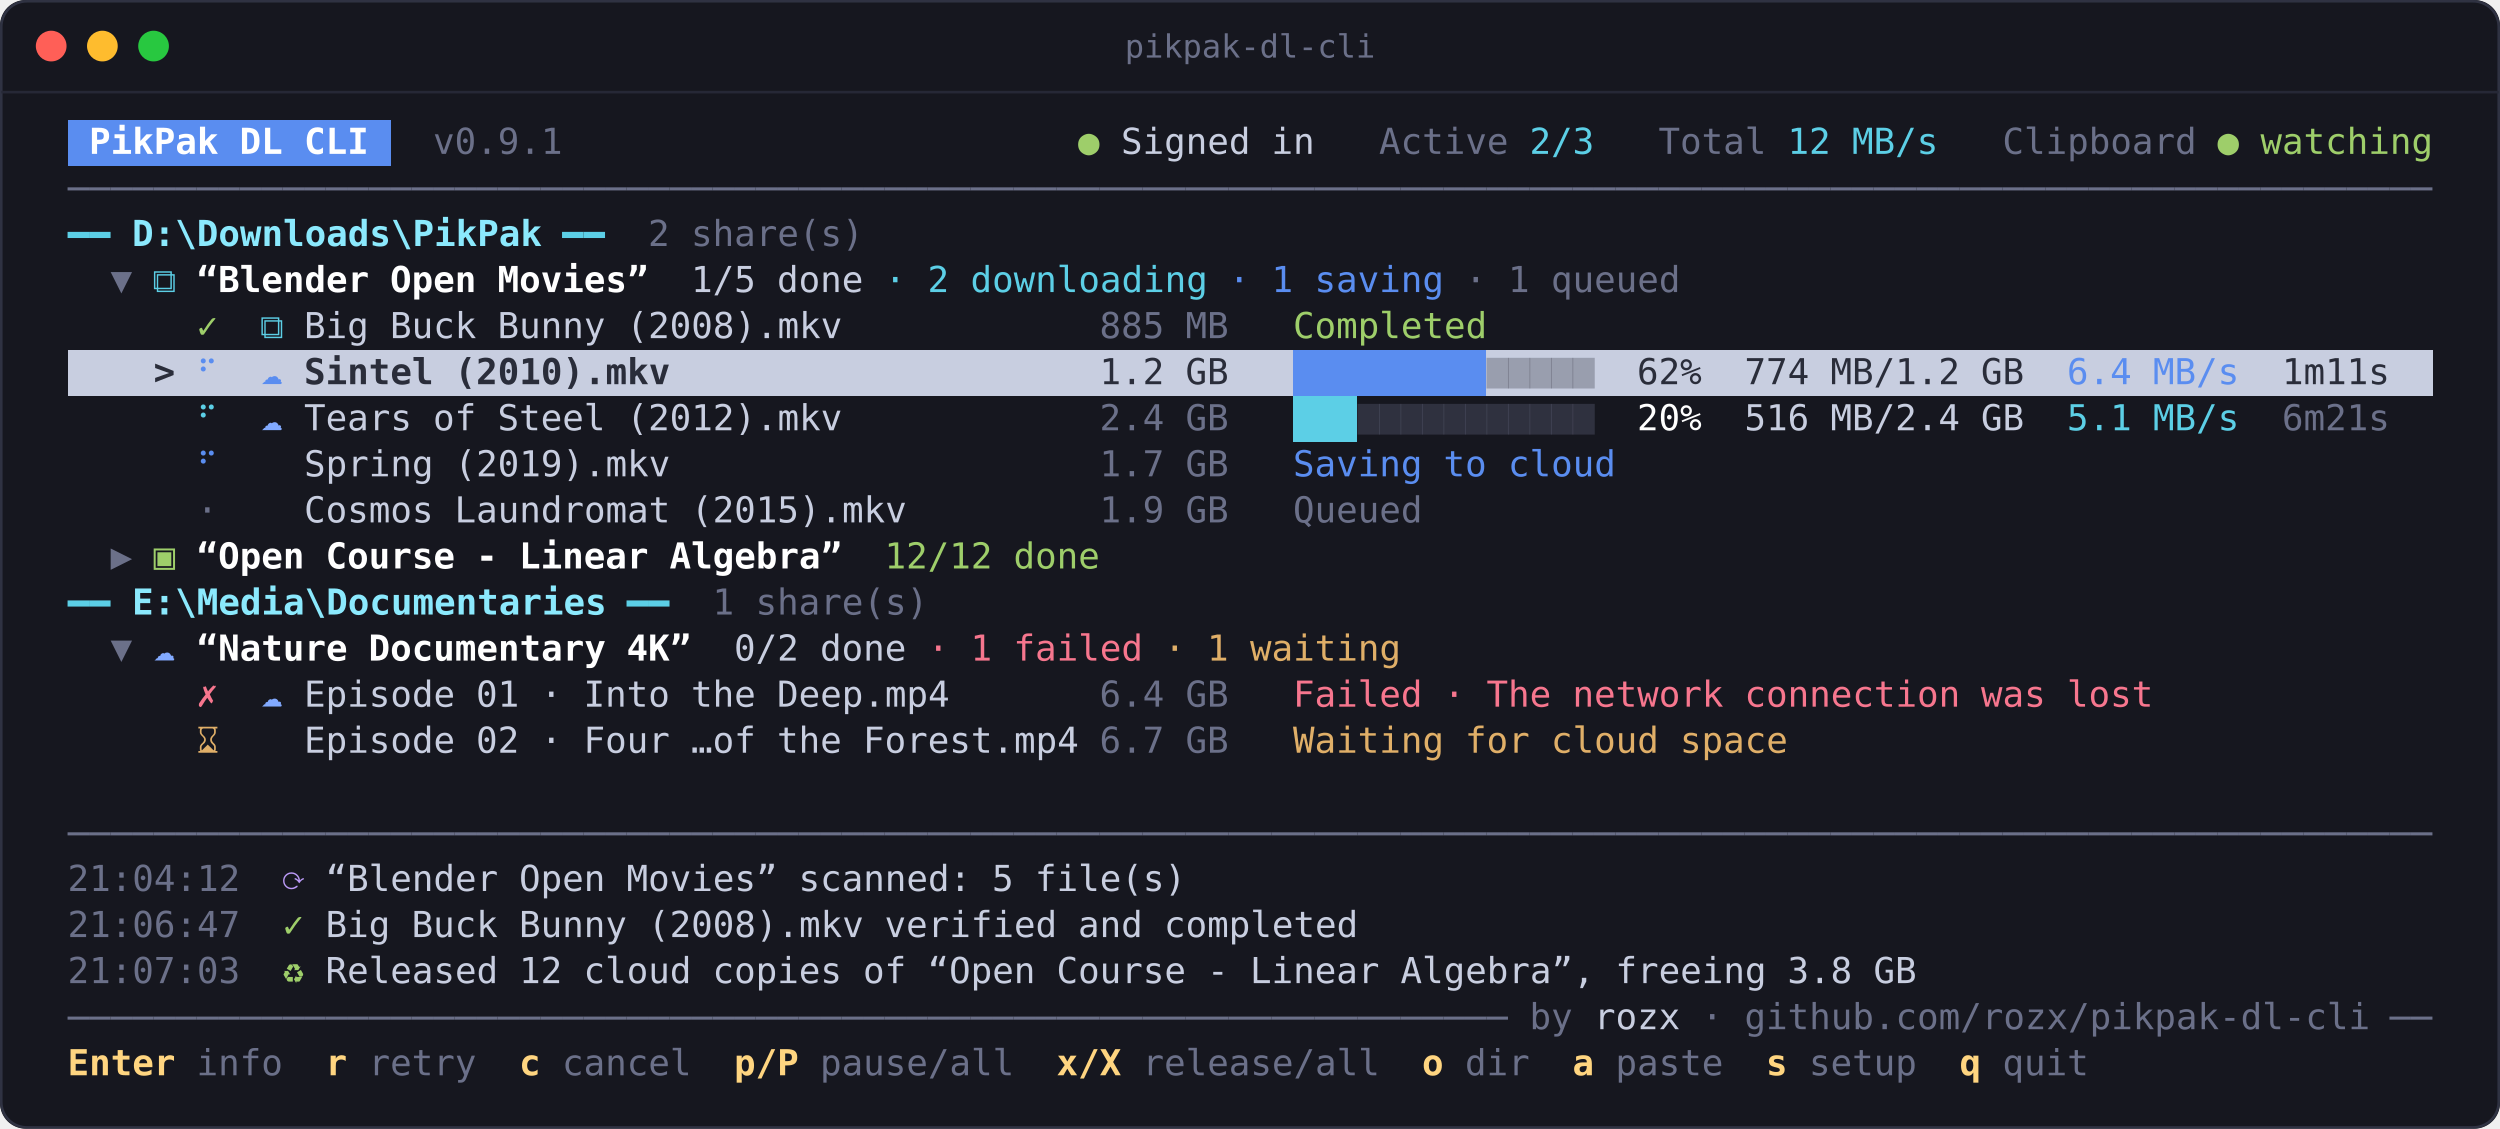
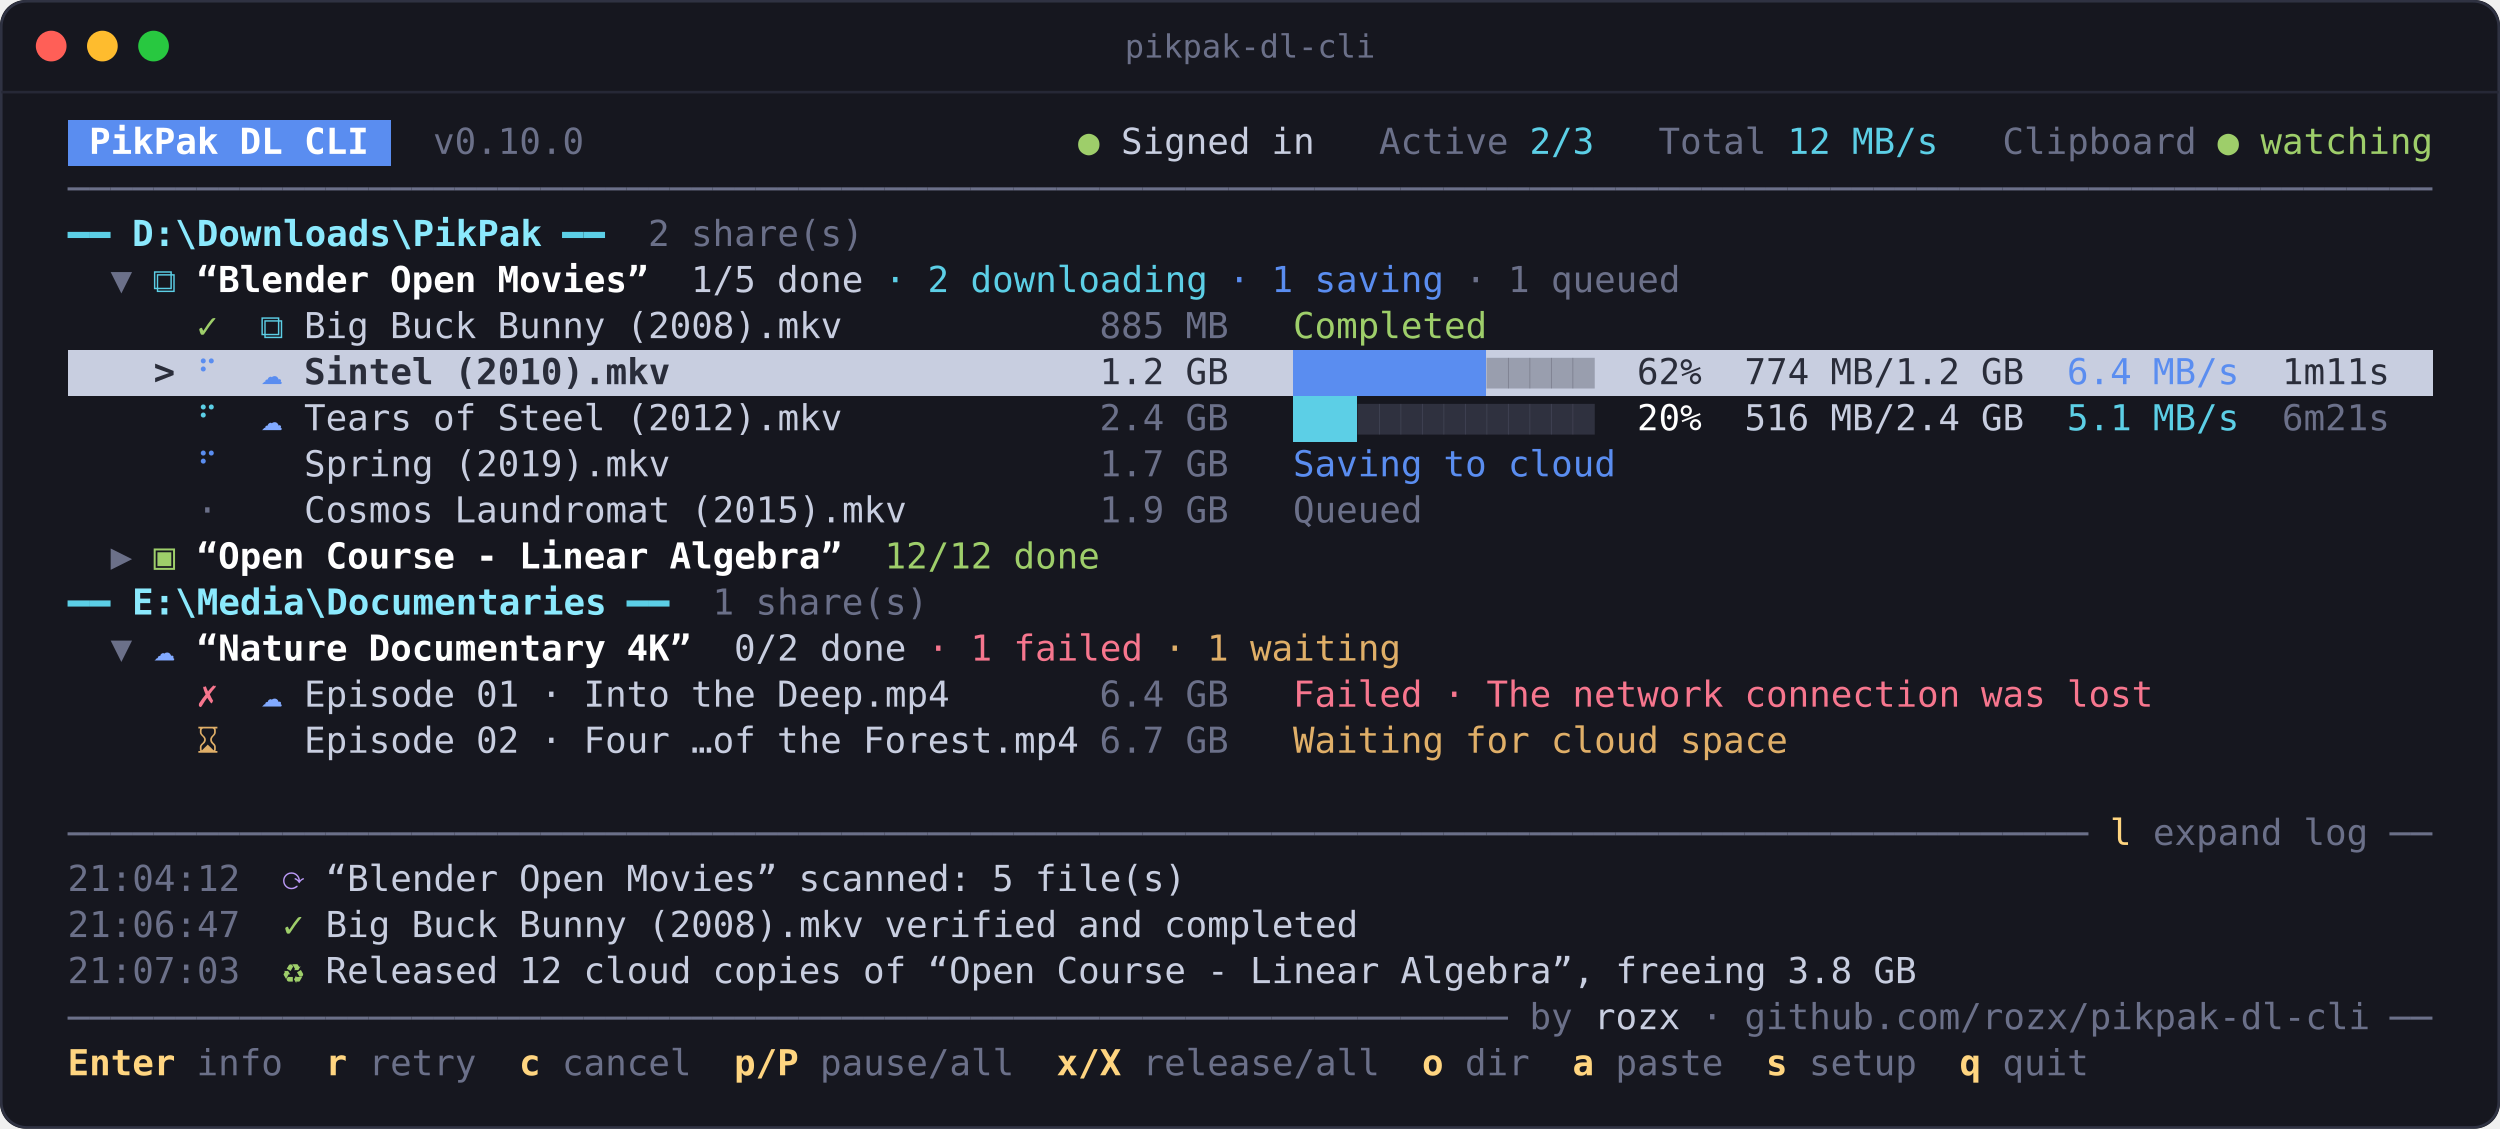
<svg xmlns="http://www.w3.org/2000/svg" width="976.8" height="441" viewBox="0 0 976.8 441" role="img" aria-label="Main panel: shares and files grouped by download folder, with progress and events">
  <g font-family="'Cascadia Mono', 'JetBrains Mono', 'SF Mono', Menlo, Consolas, 'DejaVu Sans Mono', 'Microsoft YaHei UI', 'PingFang SC', 'Noto Sans Mono CJK SC', monospace" font-size="14" xml:space="preserve">
    <rect width="976.8" height="441" rx="10" fill="#16171f" />
    <rect x="0.5" y="0.5" width="975.8" height="440" rx="10" fill="none" stroke="#2f3242" />
    <path d="M0.5 36H976.3" stroke="#262836" />
    <circle cx="20" cy="18" r="6" fill="#ff5f57" />
    <circle cx="40" cy="18" r="6" fill="#febc2e" />
    <circle cx="60" cy="18" r="6" fill="#28c840" />
    <text x="488.4" y="22.5" fill="#6b7089" text-anchor="middle" font-size="12.5">pikpak-dl-cli</text>
    <rect x="26.4" y="46.8" width="126.3" height="18" fill="#5a8df0" shape-rendering="crispEdges" />
    <text x="34.8 43.2 51.6 60 68.4 76.8" y="60.12" fill="#ffffff" font-weight="700">PikPak</text>
    <text x="93.6 102" y="60.12" fill="#ffffff" font-weight="700">DL</text>
    <text x="118.8 127.2 135.6" y="60.12" fill="#ffffff" font-weight="700">CLI</text>
-     <text x="169.2 177.6 186 194.4 202.8 211.2" y="60.12" fill="#6b7089">v0.9.1</text>
+     <text x="169.2 177.6 186 194.4 202.8 211.2 219.6" y="60.12" fill="#6b7089">v0.10.0</text>
    <text x="421.2" y="60.12" fill="#9ece6a">●</text>
    <text x="438 446.4 454.8 463.2 471.6 480" y="60.12" fill="#c8cee0">Signed</text>
    <text x="496.8 505.2" y="60.12" fill="#c8cee0">in</text>
    <text x="538.8 547.2 555.6 564 572.4 580.8" y="60.12" fill="#6b7089">Active</text>
    <text x="597.6 606 614.4" y="60.12" fill="#5ccfe6">2/3</text>
    <text x="648 656.4 664.8 673.2 681.6" y="60.12" fill="#6b7089">Total</text>
    <text x="698.4 706.8" y="60.12" fill="#5ccfe6">12</text>
    <text x="723.6 732 740.4 748.8" y="60.12" fill="#5ccfe6">MB/s</text>
    <text x="782.4 790.8 799.2 807.6 816 824.4 832.8 841.2 849.6" y="60.12" fill="#6b7089">Clipboard</text>
    <text x="866.4" y="60.12" fill="#9ece6a">●</text>
    <text x="883.2 891.6 900 908.4 916.8 925.2 933.6 942" y="60.12" fill="#9ece6a">watching</text>
    <path d="M26.4 73.8H34.8" stroke="#6b7089" stroke-width="1.2" fill="none" />
    <path d="M34.8 73.8H43.2" stroke="#6b7089" stroke-width="1.2" fill="none" />
    <path d="M43.2 73.8H51.6" stroke="#6b7089" stroke-width="1.2" fill="none" />
    <path d="M51.6 73.8H60" stroke="#6b7089" stroke-width="1.2" fill="none" />
    <path d="M60 73.8H68.4" stroke="#6b7089" stroke-width="1.2" fill="none" />
    <path d="M68.4 73.8H76.8" stroke="#6b7089" stroke-width="1.2" fill="none" />
    <path d="M76.8 73.8H85.2" stroke="#6b7089" stroke-width="1.2" fill="none" />
    <path d="M85.2 73.8H93.6" stroke="#6b7089" stroke-width="1.2" fill="none" />
    <path d="M93.6 73.8H102" stroke="#6b7089" stroke-width="1.2" fill="none" />
    <path d="M102 73.8H110.4" stroke="#6b7089" stroke-width="1.2" fill="none" />
    <path d="M110.4 73.8H118.8" stroke="#6b7089" stroke-width="1.2" fill="none" />
    <path d="M118.8 73.8H127.2" stroke="#6b7089" stroke-width="1.2" fill="none" />
    <path d="M127.2 73.8H135.6" stroke="#6b7089" stroke-width="1.2" fill="none" />
    <path d="M135.6 73.8H144" stroke="#6b7089" stroke-width="1.2" fill="none" />
    <path d="M144 73.8H152.4" stroke="#6b7089" stroke-width="1.2" fill="none" />
    <path d="M152.4 73.8H160.8" stroke="#6b7089" stroke-width="1.2" fill="none" />
    <path d="M160.8 73.8H169.2" stroke="#6b7089" stroke-width="1.2" fill="none" />
    <path d="M169.2 73.8H177.6" stroke="#6b7089" stroke-width="1.2" fill="none" />
    <path d="M177.6 73.8H186" stroke="#6b7089" stroke-width="1.2" fill="none" />
    <path d="M186 73.8H194.4" stroke="#6b7089" stroke-width="1.2" fill="none" />
    <path d="M194.4 73.8H202.8" stroke="#6b7089" stroke-width="1.2" fill="none" />
    <path d="M202.8 73.8H211.2" stroke="#6b7089" stroke-width="1.2" fill="none" />
    <path d="M211.2 73.8H219.6" stroke="#6b7089" stroke-width="1.2" fill="none" />
    <path d="M219.6 73.8H228" stroke="#6b7089" stroke-width="1.2" fill="none" />
    <path d="M228 73.8H236.4" stroke="#6b7089" stroke-width="1.2" fill="none" />
    <path d="M236.4 73.8H244.8" stroke="#6b7089" stroke-width="1.2" fill="none" />
    <path d="M244.8 73.8H253.2" stroke="#6b7089" stroke-width="1.2" fill="none" />
    <path d="M253.2 73.8H261.6" stroke="#6b7089" stroke-width="1.2" fill="none" />
    <path d="M261.6 73.8H270" stroke="#6b7089" stroke-width="1.2" fill="none" />
    <path d="M270 73.8H278.4" stroke="#6b7089" stroke-width="1.2" fill="none" />
    <path d="M278.4 73.8H286.8" stroke="#6b7089" stroke-width="1.2" fill="none" />
    <path d="M286.8 73.8H295.2" stroke="#6b7089" stroke-width="1.2" fill="none" />
    <path d="M295.2 73.8H303.6" stroke="#6b7089" stroke-width="1.2" fill="none" />
    <path d="M303.6 73.8H312" stroke="#6b7089" stroke-width="1.2" fill="none" />
    <path d="M312 73.8H320.4" stroke="#6b7089" stroke-width="1.2" fill="none" />
    <path d="M320.4 73.8H328.8" stroke="#6b7089" stroke-width="1.2" fill="none" />
    <path d="M328.8 73.8H337.2" stroke="#6b7089" stroke-width="1.2" fill="none" />
    <path d="M337.2 73.8H345.6" stroke="#6b7089" stroke-width="1.2" fill="none" />
    <path d="M345.6 73.8H354" stroke="#6b7089" stroke-width="1.2" fill="none" />
    <path d="M354 73.8H362.4" stroke="#6b7089" stroke-width="1.2" fill="none" />
    <path d="M362.4 73.8H370.8" stroke="#6b7089" stroke-width="1.2" fill="none" />
    <path d="M370.8 73.8H379.2" stroke="#6b7089" stroke-width="1.2" fill="none" />
    <path d="M379.2 73.8H387.6" stroke="#6b7089" stroke-width="1.2" fill="none" />
    <path d="M387.6 73.8H396" stroke="#6b7089" stroke-width="1.2" fill="none" />
    <path d="M396 73.8H404.4" stroke="#6b7089" stroke-width="1.2" fill="none" />
    <path d="M404.4 73.8H412.8" stroke="#6b7089" stroke-width="1.2" fill="none" />
    <path d="M412.8 73.8H421.2" stroke="#6b7089" stroke-width="1.2" fill="none" />
    <path d="M421.2 73.8H429.6" stroke="#6b7089" stroke-width="1.2" fill="none" />
    <path d="M429.6 73.8H438" stroke="#6b7089" stroke-width="1.2" fill="none" />
    <path d="M438 73.8H446.4" stroke="#6b7089" stroke-width="1.2" fill="none" />
    <path d="M446.4 73.8H454.8" stroke="#6b7089" stroke-width="1.2" fill="none" />
    <path d="M454.8 73.8H463.2" stroke="#6b7089" stroke-width="1.2" fill="none" />
    <path d="M463.2 73.8H471.6" stroke="#6b7089" stroke-width="1.2" fill="none" />
    <path d="M471.6 73.8H480" stroke="#6b7089" stroke-width="1.2" fill="none" />
    <path d="M480 73.8H488.4" stroke="#6b7089" stroke-width="1.2" fill="none" />
    <path d="M488.4 73.8H496.8" stroke="#6b7089" stroke-width="1.2" fill="none" />
    <path d="M496.8 73.8H505.2" stroke="#6b7089" stroke-width="1.2" fill="none" />
    <path d="M505.2 73.8H513.6" stroke="#6b7089" stroke-width="1.2" fill="none" />
    <path d="M513.6 73.8H522" stroke="#6b7089" stroke-width="1.2" fill="none" />
    <path d="M522 73.8H530.4" stroke="#6b7089" stroke-width="1.2" fill="none" />
    <path d="M530.4 73.8H538.8" stroke="#6b7089" stroke-width="1.2" fill="none" />
    <path d="M538.8 73.8H547.2" stroke="#6b7089" stroke-width="1.2" fill="none" />
    <path d="M547.2 73.8H555.6" stroke="#6b7089" stroke-width="1.2" fill="none" />
    <path d="M555.6 73.8H564" stroke="#6b7089" stroke-width="1.2" fill="none" />
    <path d="M564 73.8H572.4" stroke="#6b7089" stroke-width="1.2" fill="none" />
    <path d="M572.4 73.8H580.8" stroke="#6b7089" stroke-width="1.2" fill="none" />
    <path d="M580.8 73.8H589.2" stroke="#6b7089" stroke-width="1.2" fill="none" />
    <path d="M589.2 73.8H597.6" stroke="#6b7089" stroke-width="1.2" fill="none" />
    <path d="M597.6 73.8H606" stroke="#6b7089" stroke-width="1.2" fill="none" />
    <path d="M606 73.8H614.4" stroke="#6b7089" stroke-width="1.2" fill="none" />
    <path d="M614.4 73.8H622.8" stroke="#6b7089" stroke-width="1.2" fill="none" />
    <path d="M622.8 73.8H631.2" stroke="#6b7089" stroke-width="1.2" fill="none" />
    <path d="M631.2 73.8H639.6" stroke="#6b7089" stroke-width="1.2" fill="none" />
    <path d="M639.6 73.8H648" stroke="#6b7089" stroke-width="1.2" fill="none" />
    <path d="M648 73.8H656.4" stroke="#6b7089" stroke-width="1.2" fill="none" />
    <path d="M656.4 73.8H664.8" stroke="#6b7089" stroke-width="1.2" fill="none" />
    <path d="M664.8 73.8H673.2" stroke="#6b7089" stroke-width="1.2" fill="none" />
    <path d="M673.2 73.8H681.6" stroke="#6b7089" stroke-width="1.2" fill="none" />
    <path d="M681.6 73.8H690" stroke="#6b7089" stroke-width="1.2" fill="none" />
    <path d="M690 73.8H698.4" stroke="#6b7089" stroke-width="1.2" fill="none" />
    <path d="M698.4 73.8H706.8" stroke="#6b7089" stroke-width="1.2" fill="none" />
    <path d="M706.8 73.8H715.2" stroke="#6b7089" stroke-width="1.2" fill="none" />
    <path d="M715.2 73.8H723.6" stroke="#6b7089" stroke-width="1.2" fill="none" />
    <path d="M723.6 73.8H732" stroke="#6b7089" stroke-width="1.2" fill="none" />
    <path d="M732 73.8H740.4" stroke="#6b7089" stroke-width="1.2" fill="none" />
    <path d="M740.4 73.8H748.8" stroke="#6b7089" stroke-width="1.2" fill="none" />
    <path d="M748.8 73.8H757.2" stroke="#6b7089" stroke-width="1.2" fill="none" />
    <path d="M757.2 73.8H765.6" stroke="#6b7089" stroke-width="1.2" fill="none" />
    <path d="M765.6 73.8H774" stroke="#6b7089" stroke-width="1.2" fill="none" />
    <path d="M774 73.8H782.4" stroke="#6b7089" stroke-width="1.2" fill="none" />
    <path d="M782.4 73.8H790.8" stroke="#6b7089" stroke-width="1.2" fill="none" />
    <path d="M790.8 73.8H799.2" stroke="#6b7089" stroke-width="1.2" fill="none" />
    <path d="M799.2 73.8H807.6" stroke="#6b7089" stroke-width="1.2" fill="none" />
    <path d="M807.6 73.8H816" stroke="#6b7089" stroke-width="1.2" fill="none" />
    <path d="M816 73.8H824.4" stroke="#6b7089" stroke-width="1.2" fill="none" />
    <path d="M824.4 73.8H832.8" stroke="#6b7089" stroke-width="1.2" fill="none" />
    <path d="M832.8 73.8H841.2" stroke="#6b7089" stroke-width="1.2" fill="none" />
    <path d="M841.2 73.8H849.6" stroke="#6b7089" stroke-width="1.2" fill="none" />
    <path d="M849.6 73.8H858" stroke="#6b7089" stroke-width="1.2" fill="none" />
    <path d="M858 73.8H866.4" stroke="#6b7089" stroke-width="1.2" fill="none" />
    <path d="M866.4 73.8H874.8" stroke="#6b7089" stroke-width="1.2" fill="none" />
    <path d="M874.8 73.8H883.2" stroke="#6b7089" stroke-width="1.2" fill="none" />
    <path d="M883.2 73.8H891.6" stroke="#6b7089" stroke-width="1.2" fill="none" />
    <path d="M891.6 73.8H900" stroke="#6b7089" stroke-width="1.2" fill="none" />
    <path d="M900 73.8H908.4" stroke="#6b7089" stroke-width="1.2" fill="none" />
    <path d="M908.4 73.8H916.8" stroke="#6b7089" stroke-width="1.2" fill="none" />
    <path d="M916.8 73.8H925.2" stroke="#6b7089" stroke-width="1.2" fill="none" />
    <path d="M925.2 73.8H933.6" stroke="#6b7089" stroke-width="1.2" fill="none" />
    <path d="M933.6 73.8H942" stroke="#6b7089" stroke-width="1.2" fill="none" />
    <path d="M942 73.8H950.4" stroke="#6b7089" stroke-width="1.2" fill="none" />
    <path d="M26.4 91.8H34.8" stroke="#5ccfe6" stroke-width="2.4" fill="none" />
    <path d="M34.8 91.8H43.2" stroke="#5ccfe6" stroke-width="2.4" fill="none" />
    <text x="51.6 60 68.4 76.8 85.2 93.6 102 110.4 118.8 127.2 135.6 144 152.4 160.8 169.2 177.6 186 194.4 202.8" y="96.12" fill="#8be9fd" font-weight="700">D:\Downloads\PikPak</text>
    <path d="M219.6 91.8H228" stroke="#5ccfe6" stroke-width="2.4" fill="none" />
    <path d="M228 91.8H236.4" stroke="#5ccfe6" stroke-width="2.4" fill="none" />
    <text x="253.2" y="96.12" fill="#6b7089">2</text>
    <text x="270 278.4 286.8 295.2 303.6 312 320.4 328.8" y="96.12" fill="#6b7089">share(s)</text>
    <text x="43.2" y="114.12" fill="#6b7089">▼</text>
    <text x="60" y="114.12" fill="#5ccfe6">⧉</text>
    <text x="76.8 85.2 93.6 102 110.4 118.8 127.2 135.6" y="114.12" fill="#ffffff" font-weight="700">“Blender</text>
    <text x="152.4 160.8 169.2 177.6" y="114.12" fill="#ffffff" font-weight="700">Open</text>
    <text x="194.4 202.8 211.2 219.6 228 236.4 244.8" y="114.12" fill="#ffffff" font-weight="700">Movies”</text>
    <text x="270 278.4 286.8" y="114.12" fill="#c8cee0">1/5</text>
    <text x="303.6 312 320.4 328.8" y="114.12" fill="#c8cee0">done</text>
    <text x="345.6" y="114.12" fill="#5ccfe6">·</text>
    <text x="362.4" y="114.12" fill="#5ccfe6">2</text>
    <text x="379.2 387.6 396 404.4 412.8 421.2 429.6 438 446.4 454.8 463.2" y="114.12" fill="#5ccfe6">downloading</text>
    <text x="480" y="114.12" fill="#5a8df0">·</text>
    <text x="496.8" y="114.12" fill="#5a8df0">1</text>
    <text x="513.6 522 530.4 538.8 547.2 555.6" y="114.12" fill="#5a8df0">saving</text>
    <text x="572.4" y="114.12" fill="#6b7089">·</text>
    <text x="589.2" y="114.12" fill="#6b7089">1</text>
    <text x="606 614.4 622.8 631.2 639.6 648" y="114.12" fill="#6b7089">queued</text>
    <text x="76.8" y="132.12" fill="#9ece6a">✓</text>
    <text x="102" y="132.12" fill="#5ccfe6">⧉</text>
    <text x="118.8 127.2 135.6" y="132.12" fill="#c8cee0">Big</text>
    <text x="152.4 160.8 169.2 177.6" y="132.12" fill="#c8cee0">Buck</text>
    <text x="194.4 202.8 211.2 219.6 228" y="132.12" fill="#c8cee0">Bunny</text>
    <text x="244.8 253.2 261.6 270 278.4 286.8 295.2 303.6 312 320.4" y="132.12" fill="#c8cee0">(2008).mkv</text>
    <text x="429.6 438 446.4" y="132.12" fill="#6b7089">885</text>
    <text x="463.2 471.6" y="132.12" fill="#6b7089">MB</text>
    <text x="505.2 513.6 522 530.4 538.8 547.2 555.6 564 572.4" y="132.12" fill="#9ece6a">Completed</text>
    <rect x="26.4" y="136.8" width="924.3" height="18" fill="#c8cee0" shape-rendering="crispEdges" />
    <rect x="505.2" y="136.8" width="75.6" height="18" fill="#5a8df0" shape-rendering="crispEdges" />
    <text x="60" y="150.12" fill="#2a2d3a" font-weight="700">&gt;</text>
    <text x="76.8" y="150.12" fill="#5a8df0">⠋</text>
    <text x="102" y="150.12" fill="#5a8df0">☁</text>
    <text x="118.8 127.2 135.6 144 152.4 160.8" y="150.12" fill="#2a2d3a" font-weight="700">Sintel</text>
    <text x="177.6 186 194.4 202.8 211.2 219.6 228 236.4 244.8 253.2" y="150.12" fill="#2a2d3a" font-weight="700">(2010).mkv</text>
    <text x="429.6 438 446.4" y="150.12" fill="#2a2d3a">1.2</text>
    <text x="463.2 471.6" y="150.12" fill="#2a2d3a">GB</text>
    <rect x="580.8" y="139.8" width="8.7" height="12" fill="#2a2d3a" opacity="0.3" />
    <rect x="589.2" y="139.8" width="8.7" height="12" fill="#2a2d3a" opacity="0.3" />
    <rect x="597.6" y="139.8" width="8.7" height="12" fill="#2a2d3a" opacity="0.3" />
    <rect x="606" y="139.8" width="8.7" height="12" fill="#2a2d3a" opacity="0.3" />
    <rect x="614.4" y="139.8" width="8.7" height="12" fill="#2a2d3a" opacity="0.3" />
    <text x="639.6 648 656.4" y="150.12" fill="#2a2d3a">62%</text>
    <text x="681.6 690 698.4" y="150.12" fill="#2a2d3a">774</text>
    <text x="715.2 723.6 732 740.4 748.8 757.2" y="150.12" fill="#2a2d3a">MB/1.2</text>
    <text x="774 782.4" y="150.12" fill="#2a2d3a">GB</text>
    <text x="807.6 816 824.4" y="150.12" fill="#5a8df0">6.4</text>
    <text x="841.2 849.6 858 866.4" y="150.12" fill="#5a8df0">MB/s</text>
    <text x="891.6 900 908.4 916.8 925.2" y="150.12" fill="#2a2d3a">1m11s</text>
    <rect x="505.2" y="154.8" width="25.2" height="18" fill="#5ccfe6" shape-rendering="crispEdges" />
    <text x="76.8" y="168.12" fill="#5ccfe6">⠋</text>
    <text x="102" y="168.12" fill="#82aaff">☁</text>
    <text x="118.8 127.2 135.6 144 152.4" y="168.12" fill="#c8cee0">Tears</text>
    <text x="169.2 177.6" y="168.12" fill="#c8cee0">of</text>
    <text x="194.4 202.8 211.2 219.6 228" y="168.12" fill="#c8cee0">Steel</text>
    <text x="244.8 253.2 261.6 270 278.4 286.8 295.2 303.6 312 320.4" y="168.12" fill="#c8cee0">(2012).mkv</text>
    <text x="429.6 438 446.4" y="168.12" fill="#6b7089">2.4</text>
    <text x="463.2 471.6" y="168.12" fill="#6b7089">GB</text>
    <rect x="530.4" y="157.8" width="8.7" height="12" fill="#6b7089" opacity="0.3" />
    <rect x="538.8" y="157.8" width="8.7" height="12" fill="#6b7089" opacity="0.3" />
    <rect x="547.2" y="157.8" width="8.7" height="12" fill="#6b7089" opacity="0.3" />
    <rect x="555.6" y="157.8" width="8.7" height="12" fill="#6b7089" opacity="0.3" />
    <rect x="564" y="157.8" width="8.7" height="12" fill="#6b7089" opacity="0.3" />
    <rect x="572.4" y="157.8" width="8.7" height="12" fill="#6b7089" opacity="0.3" />
    <rect x="580.8" y="157.8" width="8.7" height="12" fill="#6b7089" opacity="0.3" />
    <rect x="589.2" y="157.8" width="8.7" height="12" fill="#6b7089" opacity="0.3" />
    <rect x="597.6" y="157.8" width="8.7" height="12" fill="#6b7089" opacity="0.3" />
    <rect x="606" y="157.8" width="8.7" height="12" fill="#6b7089" opacity="0.3" />
    <rect x="614.4" y="157.8" width="8.7" height="12" fill="#6b7089" opacity="0.3" />
    <text x="639.6 648 656.4" y="168.12" fill="#ffffff">20%</text>
    <text x="681.6 690 698.4" y="168.12" fill="#c8cee0">516</text>
    <text x="715.2 723.6 732 740.4 748.8 757.2" y="168.12" fill="#c8cee0">MB/2.4</text>
    <text x="774 782.4" y="168.12" fill="#c8cee0">GB</text>
    <text x="807.6 816 824.4" y="168.12" fill="#5ccfe6">5.1</text>
    <text x="841.2 849.6 858 866.4" y="168.12" fill="#5ccfe6">MB/s</text>
    <text x="891.6 900 908.4 916.8 925.2" y="168.12" fill="#6b7089">6m21s</text>
    <text x="76.8" y="186.12" fill="#5a8df0">⠋</text>
    <text x="118.8 127.2 135.6 144 152.4 160.8" y="186.12" fill="#c8cee0">Spring</text>
    <text x="177.6 186 194.4 202.8 211.2 219.6 228 236.4 244.8 253.2" y="186.12" fill="#c8cee0">(2019).mkv</text>
    <text x="429.6 438 446.4" y="186.12" fill="#6b7089">1.7</text>
    <text x="463.2 471.6" y="186.12" fill="#6b7089">GB</text>
    <text x="505.2 513.6 522 530.4 538.8 547.2" y="186.12" fill="#5a8df0">Saving</text>
    <text x="564 572.4" y="186.12" fill="#5a8df0">to</text>
    <text x="589.2 597.6 606 614.4 622.8" y="186.12" fill="#5a8df0">cloud</text>
    <text x="76.8" y="204.12" fill="#6b7089">·</text>
    <text x="118.8 127.2 135.6 144 152.4 160.8" y="204.12" fill="#c8cee0">Cosmos</text>
    <text x="177.6 186 194.4 202.8 211.2 219.6 228 236.4 244.8 253.2" y="204.12" fill="#c8cee0">Laundromat</text>
    <text x="270 278.4 286.8 295.2 303.6 312 320.4 328.8 337.2 345.6" y="204.12" fill="#c8cee0">(2015).mkv</text>
    <text x="429.6 438 446.4" y="204.12" fill="#6b7089">1.9</text>
    <text x="463.2 471.6" y="204.12" fill="#6b7089">GB</text>
    <text x="505.2 513.6 522 530.4 538.8 547.2" y="204.12" fill="#6b7089">Queued</text>
    <text x="43.2" y="222.12" fill="#6b7089">▶</text>
    <text x="60" y="222.12" fill="#9ece6a">▣</text>
    <text x="76.8 85.2 93.6 102 110.4" y="222.12" fill="#ffffff" font-weight="700">“Open</text>
    <text x="127.2 135.6 144 152.4 160.8 169.2" y="222.12" fill="#ffffff" font-weight="700">Course</text>
    <text x="186" y="222.12" fill="#ffffff" font-weight="700">-</text>
    <text x="202.8 211.2 219.6 228 236.4 244.8" y="222.12" fill="#ffffff" font-weight="700">Linear</text>
    <text x="261.6 270 278.4 286.8 295.2 303.6 312 320.4" y="222.12" fill="#ffffff" font-weight="700">Algebra”</text>
    <text x="345.6 354 362.4 370.8 379.2" y="222.12" fill="#9ece6a">12/12</text>
    <text x="396 404.4 412.8 421.2" y="222.12" fill="#9ece6a">done</text>
    <path d="M26.4 235.8H34.8" stroke="#5ccfe6" stroke-width="2.4" fill="none" />
    <path d="M34.8 235.8H43.2" stroke="#5ccfe6" stroke-width="2.4" fill="none" />
    <text x="51.6 60 68.4 76.8 85.2 93.6 102 110.4 118.8 127.2 135.6 144 152.4 160.8 169.2 177.6 186 194.4 202.8 211.2 219.6 228" y="240.12" fill="#8be9fd" font-weight="700">E:\Media\Documentaries</text>
    <path d="M244.8 235.8H253.2" stroke="#5ccfe6" stroke-width="2.4" fill="none" />
    <path d="M253.2 235.8H261.6" stroke="#5ccfe6" stroke-width="2.4" fill="none" />
    <text x="278.4" y="240.12" fill="#6b7089">1</text>
    <text x="295.2 303.6 312 320.4 328.8 337.2 345.6 354" y="240.12" fill="#6b7089">share(s)</text>
    <text x="43.2" y="258.12" fill="#6b7089">▼</text>
    <text x="60" y="258.12" fill="#82aaff">☁</text>
    <text x="76.8 85.2 93.6 102 110.4 118.8 127.2" y="258.12" fill="#ffffff" font-weight="700">“Nature</text>
    <text x="144 152.4 160.8 169.2 177.6 186 194.4 202.8 211.2 219.6 228" y="258.12" fill="#ffffff" font-weight="700">Documentary</text>
    <text x="244.8 253.2 261.6" y="258.12" fill="#ffffff" font-weight="700">4K”</text>
    <text x="286.8 295.2 303.6" y="258.12" fill="#c8cee0">0/2</text>
    <text x="320.4 328.8 337.2 345.6" y="258.12" fill="#c8cee0">done</text>
    <text x="362.4" y="258.12" fill="#f7768e">·</text>
    <text x="379.2" y="258.12" fill="#f7768e">1</text>
    <text x="396 404.4 412.8 421.2 429.6 438" y="258.12" fill="#f7768e">failed</text>
    <text x="454.8" y="258.12" fill="#e0af68">·</text>
    <text x="471.6" y="258.12" fill="#e0af68">1</text>
    <text x="488.4 496.8 505.2 513.6 522 530.4 538.8" y="258.12" fill="#e0af68">waiting</text>
    <text x="76.8" y="276.12" fill="#f7768e">✗</text>
    <text x="102" y="276.12" fill="#82aaff">☁</text>
    <text x="118.8 127.2 135.6 144 152.4 160.8 169.2" y="276.12" fill="#c8cee0">Episode</text>
    <text x="186 194.4" y="276.12" fill="#c8cee0">01</text>
    <text x="211.2" y="276.12" fill="#c8cee0">·</text>
    <text x="228 236.4 244.8 253.2" y="276.12" fill="#c8cee0">Into</text>
    <text x="270 278.4 286.8" y="276.12" fill="#c8cee0">the</text>
    <text x="303.6 312 320.4 328.8 337.2 345.6 354 362.4" y="276.12" fill="#c8cee0">Deep.mp4</text>
    <text x="429.6 438 446.4" y="276.12" fill="#6b7089">6.4</text>
    <text x="463.2 471.6" y="276.12" fill="#6b7089">GB</text>
    <text x="505.2 513.6 522 530.4 538.8 547.2" y="276.12" fill="#f7768e">Failed</text>
    <text x="564" y="276.12" fill="#f7768e">·</text>
    <text x="580.8 589.2 597.6" y="276.12" fill="#f7768e">The</text>
    <text x="614.4 622.8 631.2 639.6 648 656.4 664.8" y="276.12" fill="#f7768e">network</text>
    <text x="681.6 690 698.4 706.8 715.2 723.6 732 740.4 748.8 757.2" y="276.12" fill="#f7768e">connection</text>
    <text x="774 782.4 790.8" y="276.12" fill="#f7768e">was</text>
    <text x="807.6 816 824.4 832.8" y="276.12" fill="#f7768e">lost</text>
    <text x="76.8" y="294.12" fill="#e0af68">⌛</text>
    <text x="118.8 127.2 135.6 144 152.4 160.8 169.2" y="294.12" fill="#c8cee0">Episode</text>
    <text x="186 194.4" y="294.12" fill="#c8cee0">02</text>
    <text x="211.2" y="294.12" fill="#c8cee0">·</text>
    <text x="228 236.4 244.8 253.2" y="294.12" fill="#c8cee0">Four</text>
    <text x="270 278.4 286.8" y="294.12" fill="#c8cee0">…of</text>
    <text x="303.6 312 320.4" y="294.12" fill="#c8cee0">the</text>
    <text x="337.2 345.6 354 362.4 370.8 379.2 387.6 396 404.4 412.8" y="294.12" fill="#c8cee0">Forest.mp4</text>
    <text x="429.6 438 446.4" y="294.12" fill="#6b7089">6.7</text>
    <text x="463.2 471.6" y="294.12" fill="#6b7089">GB</text>
    <text x="505.2 513.6 522 530.4 538.8 547.2 555.6" y="294.12" fill="#e0af68">Waiting</text>
    <text x="572.4 580.8 589.2" y="294.12" fill="#e0af68">for</text>
    <text x="606 614.4 622.8 631.2 639.6" y="294.12" fill="#e0af68">cloud</text>
    <text x="656.4 664.8 673.2 681.6 690" y="294.12" fill="#e0af68">space</text>
    <path d="M26.4 325.8H34.8" stroke="#6b7089" stroke-width="1.2" fill="none" />
    <path d="M34.8 325.8H43.2" stroke="#6b7089" stroke-width="1.2" fill="none" />
    <path d="M43.2 325.8H51.6" stroke="#6b7089" stroke-width="1.2" fill="none" />
    <path d="M51.6 325.8H60" stroke="#6b7089" stroke-width="1.2" fill="none" />
    <path d="M60 325.8H68.4" stroke="#6b7089" stroke-width="1.2" fill="none" />
    <path d="M68.4 325.8H76.8" stroke="#6b7089" stroke-width="1.2" fill="none" />
    <path d="M76.8 325.8H85.2" stroke="#6b7089" stroke-width="1.2" fill="none" />
    <path d="M85.2 325.8H93.6" stroke="#6b7089" stroke-width="1.2" fill="none" />
    <path d="M93.6 325.8H102" stroke="#6b7089" stroke-width="1.2" fill="none" />
    <path d="M102 325.8H110.4" stroke="#6b7089" stroke-width="1.2" fill="none" />
    <path d="M110.4 325.8H118.8" stroke="#6b7089" stroke-width="1.2" fill="none" />
    <path d="M118.8 325.8H127.2" stroke="#6b7089" stroke-width="1.2" fill="none" />
    <path d="M127.2 325.8H135.6" stroke="#6b7089" stroke-width="1.2" fill="none" />
    <path d="M135.6 325.8H144" stroke="#6b7089" stroke-width="1.2" fill="none" />
    <path d="M144 325.8H152.4" stroke="#6b7089" stroke-width="1.2" fill="none" />
    <path d="M152.4 325.8H160.8" stroke="#6b7089" stroke-width="1.2" fill="none" />
    <path d="M160.8 325.8H169.2" stroke="#6b7089" stroke-width="1.2" fill="none" />
    <path d="M169.2 325.8H177.6" stroke="#6b7089" stroke-width="1.2" fill="none" />
    <path d="M177.6 325.8H186" stroke="#6b7089" stroke-width="1.2" fill="none" />
    <path d="M186 325.8H194.4" stroke="#6b7089" stroke-width="1.2" fill="none" />
    <path d="M194.4 325.8H202.8" stroke="#6b7089" stroke-width="1.2" fill="none" />
    <path d="M202.8 325.8H211.2" stroke="#6b7089" stroke-width="1.2" fill="none" />
    <path d="M211.2 325.8H219.6" stroke="#6b7089" stroke-width="1.2" fill="none" />
    <path d="M219.6 325.8H228" stroke="#6b7089" stroke-width="1.2" fill="none" />
    <path d="M228 325.8H236.4" stroke="#6b7089" stroke-width="1.2" fill="none" />
    <path d="M236.4 325.8H244.8" stroke="#6b7089" stroke-width="1.2" fill="none" />
    <path d="M244.8 325.8H253.2" stroke="#6b7089" stroke-width="1.2" fill="none" />
    <path d="M253.2 325.8H261.6" stroke="#6b7089" stroke-width="1.2" fill="none" />
    <path d="M261.6 325.8H270" stroke="#6b7089" stroke-width="1.2" fill="none" />
    <path d="M270 325.8H278.4" stroke="#6b7089" stroke-width="1.2" fill="none" />
    <path d="M278.4 325.8H286.8" stroke="#6b7089" stroke-width="1.2" fill="none" />
    <path d="M286.8 325.8H295.2" stroke="#6b7089" stroke-width="1.2" fill="none" />
    <path d="M295.2 325.8H303.6" stroke="#6b7089" stroke-width="1.2" fill="none" />
    <path d="M303.6 325.8H312" stroke="#6b7089" stroke-width="1.2" fill="none" />
    <path d="M312 325.8H320.4" stroke="#6b7089" stroke-width="1.2" fill="none" />
    <path d="M320.4 325.8H328.8" stroke="#6b7089" stroke-width="1.2" fill="none" />
    <path d="M328.8 325.8H337.2" stroke="#6b7089" stroke-width="1.2" fill="none" />
    <path d="M337.2 325.8H345.6" stroke="#6b7089" stroke-width="1.2" fill="none" />
    <path d="M345.6 325.8H354" stroke="#6b7089" stroke-width="1.2" fill="none" />
    <path d="M354 325.8H362.4" stroke="#6b7089" stroke-width="1.2" fill="none" />
    <path d="M362.4 325.8H370.8" stroke="#6b7089" stroke-width="1.2" fill="none" />
    <path d="M370.8 325.8H379.2" stroke="#6b7089" stroke-width="1.2" fill="none" />
    <path d="M379.2 325.8H387.6" stroke="#6b7089" stroke-width="1.2" fill="none" />
    <path d="M387.6 325.8H396" stroke="#6b7089" stroke-width="1.2" fill="none" />
    <path d="M396 325.8H404.4" stroke="#6b7089" stroke-width="1.2" fill="none" />
    <path d="M404.4 325.8H412.8" stroke="#6b7089" stroke-width="1.2" fill="none" />
    <path d="M412.8 325.8H421.2" stroke="#6b7089" stroke-width="1.2" fill="none" />
    <path d="M421.2 325.8H429.6" stroke="#6b7089" stroke-width="1.2" fill="none" />
    <path d="M429.6 325.8H438" stroke="#6b7089" stroke-width="1.2" fill="none" />
    <path d="M438 325.8H446.4" stroke="#6b7089" stroke-width="1.2" fill="none" />
    <path d="M446.4 325.8H454.8" stroke="#6b7089" stroke-width="1.2" fill="none" />
    <path d="M454.8 325.8H463.2" stroke="#6b7089" stroke-width="1.2" fill="none" />
    <path d="M463.2 325.8H471.6" stroke="#6b7089" stroke-width="1.2" fill="none" />
    <path d="M471.6 325.8H480" stroke="#6b7089" stroke-width="1.2" fill="none" />
    <path d="M480 325.8H488.4" stroke="#6b7089" stroke-width="1.2" fill="none" />
    <path d="M488.4 325.8H496.8" stroke="#6b7089" stroke-width="1.2" fill="none" />
    <path d="M496.8 325.8H505.2" stroke="#6b7089" stroke-width="1.2" fill="none" />
    <path d="M505.2 325.8H513.6" stroke="#6b7089" stroke-width="1.2" fill="none" />
    <path d="M513.6 325.8H522" stroke="#6b7089" stroke-width="1.2" fill="none" />
    <path d="M522 325.8H530.4" stroke="#6b7089" stroke-width="1.2" fill="none" />
    <path d="M530.4 325.8H538.8" stroke="#6b7089" stroke-width="1.2" fill="none" />
    <path d="M538.8 325.8H547.2" stroke="#6b7089" stroke-width="1.2" fill="none" />
    <path d="M547.2 325.8H555.6" stroke="#6b7089" stroke-width="1.2" fill="none" />
    <path d="M555.6 325.8H564" stroke="#6b7089" stroke-width="1.2" fill="none" />
    <path d="M564 325.8H572.4" stroke="#6b7089" stroke-width="1.2" fill="none" />
    <path d="M572.4 325.8H580.8" stroke="#6b7089" stroke-width="1.2" fill="none" />
    <path d="M580.8 325.8H589.2" stroke="#6b7089" stroke-width="1.2" fill="none" />
    <path d="M589.2 325.8H597.6" stroke="#6b7089" stroke-width="1.2" fill="none" />
    <path d="M597.6 325.8H606" stroke="#6b7089" stroke-width="1.2" fill="none" />
    <path d="M606 325.8H614.4" stroke="#6b7089" stroke-width="1.2" fill="none" />
    <path d="M614.4 325.8H622.8" stroke="#6b7089" stroke-width="1.2" fill="none" />
    <path d="M622.8 325.8H631.2" stroke="#6b7089" stroke-width="1.2" fill="none" />
    <path d="M631.2 325.8H639.6" stroke="#6b7089" stroke-width="1.2" fill="none" />
    <path d="M639.6 325.8H648" stroke="#6b7089" stroke-width="1.2" fill="none" />
    <path d="M648 325.8H656.4" stroke="#6b7089" stroke-width="1.2" fill="none" />
    <path d="M656.4 325.8H664.8" stroke="#6b7089" stroke-width="1.2" fill="none" />
    <path d="M664.8 325.8H673.2" stroke="#6b7089" stroke-width="1.2" fill="none" />
    <path d="M673.2 325.8H681.6" stroke="#6b7089" stroke-width="1.2" fill="none" />
    <path d="M681.6 325.8H690" stroke="#6b7089" stroke-width="1.2" fill="none" />
    <path d="M690 325.8H698.4" stroke="#6b7089" stroke-width="1.2" fill="none" />
    <path d="M698.4 325.8H706.8" stroke="#6b7089" stroke-width="1.2" fill="none" />
    <path d="M706.8 325.8H715.2" stroke="#6b7089" stroke-width="1.2" fill="none" />
    <path d="M715.2 325.8H723.6" stroke="#6b7089" stroke-width="1.2" fill="none" />
    <path d="M723.6 325.8H732" stroke="#6b7089" stroke-width="1.2" fill="none" />
    <path d="M732 325.8H740.4" stroke="#6b7089" stroke-width="1.2" fill="none" />
    <path d="M740.4 325.8H748.8" stroke="#6b7089" stroke-width="1.2" fill="none" />
    <path d="M748.8 325.8H757.2" stroke="#6b7089" stroke-width="1.2" fill="none" />
    <path d="M757.2 325.8H765.6" stroke="#6b7089" stroke-width="1.2" fill="none" />
    <path d="M765.6 325.8H774" stroke="#6b7089" stroke-width="1.2" fill="none" />
    <path d="M774 325.8H782.4" stroke="#6b7089" stroke-width="1.2" fill="none" />
    <path d="M782.4 325.8H790.8" stroke="#6b7089" stroke-width="1.2" fill="none" />
    <path d="M790.8 325.8H799.2" stroke="#6b7089" stroke-width="1.2" fill="none" />
    <path d="M799.2 325.8H807.6" stroke="#6b7089" stroke-width="1.2" fill="none" />
    <path d="M807.6 325.8H816" stroke="#6b7089" stroke-width="1.2" fill="none" />
-     <path d="M816 325.8H824.4" stroke="#6b7089" stroke-width="1.2" fill="none" />
-     <path d="M824.4 325.8H832.8" stroke="#6b7089" stroke-width="1.2" fill="none" />
-     <path d="M832.8 325.8H841.2" stroke="#6b7089" stroke-width="1.2" fill="none" />
-     <path d="M841.2 325.8H849.6" stroke="#6b7089" stroke-width="1.2" fill="none" />
-     <path d="M849.6 325.8H858" stroke="#6b7089" stroke-width="1.2" fill="none" />
-     <path d="M858 325.8H866.4" stroke="#6b7089" stroke-width="1.2" fill="none" />
-     <path d="M866.4 325.8H874.8" stroke="#6b7089" stroke-width="1.2" fill="none" />
-     <path d="M874.8 325.8H883.2" stroke="#6b7089" stroke-width="1.2" fill="none" />
-     <path d="M883.2 325.8H891.6" stroke="#6b7089" stroke-width="1.2" fill="none" />
-     <path d="M891.6 325.8H900" stroke="#6b7089" stroke-width="1.2" fill="none" />
-     <path d="M900 325.8H908.4" stroke="#6b7089" stroke-width="1.2" fill="none" />
-     <path d="M908.4 325.8H916.8" stroke="#6b7089" stroke-width="1.2" fill="none" />
-     <path d="M916.8 325.8H925.2" stroke="#6b7089" stroke-width="1.2" fill="none" />
-     <path d="M925.2 325.8H933.6" stroke="#6b7089" stroke-width="1.2" fill="none" />
+     <text x="824.4" y="330.12" fill="#ffd580">l</text>
+     <text x="841.2 849.6 858 866.4 874.8 883.2" y="330.12" fill="#6b7089">expand</text>
+     <text x="900 908.4 916.8" y="330.12" fill="#6b7089">log</text>
    <path d="M933.6 325.8H942" stroke="#6b7089" stroke-width="1.2" fill="none" />
    <path d="M942 325.8H950.4" stroke="#6b7089" stroke-width="1.2" fill="none" />
    <text x="26.4 34.8 43.2 51.6 60 68.4 76.8 85.2" y="348.12" fill="#6b7089">21:04:12</text>
    <text x="110.4" y="348.12" fill="#bb9af7">⟳</text>
    <text x="127.2 135.6 144 152.4 160.8 169.2 177.6 186" y="348.12" fill="#c8cee0">“Blender</text>
    <text x="202.8 211.2 219.6 228" y="348.12" fill="#c8cee0">Open</text>
    <text x="244.8 253.2 261.6 270 278.4 286.8 295.2" y="348.12" fill="#c8cee0">Movies”</text>
    <text x="312 320.4 328.8 337.2 345.6 354 362.4 370.8" y="348.12" fill="#c8cee0">scanned:</text>
    <text x="387.6" y="348.12" fill="#c8cee0">5</text>
    <text x="404.4 412.8 421.2 429.6 438 446.4 454.8" y="348.12" fill="#c8cee0">file(s)</text>
    <text x="26.4 34.8 43.2 51.6 60 68.4 76.8 85.2" y="366.12" fill="#6b7089">21:06:47</text>
    <text x="110.4" y="366.12" fill="#9ece6a">✓</text>
    <text x="127.2 135.6 144" y="366.12" fill="#c8cee0">Big</text>
    <text x="160.8 169.2 177.6 186" y="366.12" fill="#c8cee0">Buck</text>
    <text x="202.8 211.2 219.6 228 236.4" y="366.12" fill="#c8cee0">Bunny</text>
    <text x="253.2 261.6 270 278.4 286.8 295.2 303.6 312 320.4 328.8" y="366.12" fill="#c8cee0">(2008).mkv</text>
    <text x="345.6 354 362.4 370.8 379.2 387.6 396 404.4" y="366.12" fill="#c8cee0">verified</text>
    <text x="421.2 429.6 438" y="366.12" fill="#c8cee0">and</text>
    <text x="454.8 463.2 471.6 480 488.4 496.8 505.2 513.6 522" y="366.12" fill="#c8cee0">completed</text>
    <text x="26.4 34.8 43.2 51.6 60 68.4 76.8 85.2" y="384.12" fill="#6b7089">21:07:03</text>
    <text x="110.4" y="384.12" fill="#9ece6a">♻</text>
    <text x="127.2 135.6 144 152.4 160.8 169.2 177.6 186" y="384.12" fill="#c8cee0">Released</text>
    <text x="202.8 211.2" y="384.12" fill="#c8cee0">12</text>
    <text x="228 236.4 244.8 253.2 261.6" y="384.12" fill="#c8cee0">cloud</text>
    <text x="278.4 286.8 295.2 303.6 312 320.4" y="384.12" fill="#c8cee0">copies</text>
    <text x="337.2 345.6" y="384.12" fill="#c8cee0">of</text>
    <text x="362.4 370.8 379.2 387.6 396" y="384.12" fill="#c8cee0">“Open</text>
    <text x="412.8 421.2 429.6 438 446.4 454.8" y="384.12" fill="#c8cee0">Course</text>
    <text x="471.6" y="384.12" fill="#c8cee0">-</text>
    <text x="488.4 496.8 505.2 513.6 522 530.4" y="384.12" fill="#c8cee0">Linear</text>
    <text x="547.2 555.6 564 572.4 580.8 589.2 597.6 606 614.4" y="384.12" fill="#c8cee0">Algebra”,</text>
    <text x="631.2 639.6 648 656.4 664.8 673.2 681.6" y="384.12" fill="#c8cee0">freeing</text>
    <text x="698.4 706.8 715.2" y="384.12" fill="#c8cee0">3.8</text>
    <text x="732 740.4" y="384.12" fill="#c8cee0">GB</text>
    <path d="M26.4 397.8H34.8" stroke="#6b7089" stroke-width="1.2" fill="none" />
    <path d="M34.8 397.8H43.2" stroke="#6b7089" stroke-width="1.2" fill="none" />
    <path d="M43.2 397.8H51.6" stroke="#6b7089" stroke-width="1.2" fill="none" />
    <path d="M51.6 397.8H60" stroke="#6b7089" stroke-width="1.2" fill="none" />
    <path d="M60 397.8H68.4" stroke="#6b7089" stroke-width="1.2" fill="none" />
    <path d="M68.4 397.8H76.8" stroke="#6b7089" stroke-width="1.2" fill="none" />
    <path d="M76.8 397.8H85.2" stroke="#6b7089" stroke-width="1.2" fill="none" />
    <path d="M85.2 397.8H93.6" stroke="#6b7089" stroke-width="1.2" fill="none" />
    <path d="M93.6 397.8H102" stroke="#6b7089" stroke-width="1.2" fill="none" />
    <path d="M102 397.8H110.4" stroke="#6b7089" stroke-width="1.2" fill="none" />
    <path d="M110.4 397.8H118.8" stroke="#6b7089" stroke-width="1.2" fill="none" />
    <path d="M118.8 397.8H127.2" stroke="#6b7089" stroke-width="1.2" fill="none" />
    <path d="M127.2 397.8H135.6" stroke="#6b7089" stroke-width="1.2" fill="none" />
    <path d="M135.6 397.8H144" stroke="#6b7089" stroke-width="1.2" fill="none" />
    <path d="M144 397.8H152.4" stroke="#6b7089" stroke-width="1.2" fill="none" />
    <path d="M152.4 397.8H160.8" stroke="#6b7089" stroke-width="1.2" fill="none" />
    <path d="M160.8 397.8H169.2" stroke="#6b7089" stroke-width="1.2" fill="none" />
    <path d="M169.2 397.8H177.6" stroke="#6b7089" stroke-width="1.2" fill="none" />
    <path d="M177.6 397.8H186" stroke="#6b7089" stroke-width="1.2" fill="none" />
    <path d="M186 397.8H194.4" stroke="#6b7089" stroke-width="1.2" fill="none" />
    <path d="M194.4 397.8H202.8" stroke="#6b7089" stroke-width="1.2" fill="none" />
    <path d="M202.8 397.8H211.2" stroke="#6b7089" stroke-width="1.2" fill="none" />
    <path d="M211.2 397.8H219.6" stroke="#6b7089" stroke-width="1.2" fill="none" />
    <path d="M219.6 397.8H228" stroke="#6b7089" stroke-width="1.2" fill="none" />
    <path d="M228 397.8H236.4" stroke="#6b7089" stroke-width="1.2" fill="none" />
    <path d="M236.4 397.8H244.8" stroke="#6b7089" stroke-width="1.2" fill="none" />
    <path d="M244.8 397.8H253.2" stroke="#6b7089" stroke-width="1.2" fill="none" />
    <path d="M253.2 397.8H261.6" stroke="#6b7089" stroke-width="1.2" fill="none" />
    <path d="M261.6 397.8H270" stroke="#6b7089" stroke-width="1.2" fill="none" />
    <path d="M270 397.8H278.4" stroke="#6b7089" stroke-width="1.2" fill="none" />
    <path d="M278.4 397.8H286.8" stroke="#6b7089" stroke-width="1.2" fill="none" />
    <path d="M286.8 397.8H295.2" stroke="#6b7089" stroke-width="1.2" fill="none" />
    <path d="M295.2 397.8H303.6" stroke="#6b7089" stroke-width="1.2" fill="none" />
    <path d="M303.6 397.8H312" stroke="#6b7089" stroke-width="1.2" fill="none" />
    <path d="M312 397.8H320.4" stroke="#6b7089" stroke-width="1.2" fill="none" />
    <path d="M320.4 397.8H328.8" stroke="#6b7089" stroke-width="1.2" fill="none" />
    <path d="M328.8 397.8H337.2" stroke="#6b7089" stroke-width="1.2" fill="none" />
    <path d="M337.2 397.8H345.6" stroke="#6b7089" stroke-width="1.2" fill="none" />
    <path d="M345.6 397.8H354" stroke="#6b7089" stroke-width="1.2" fill="none" />
    <path d="M354 397.8H362.4" stroke="#6b7089" stroke-width="1.2" fill="none" />
    <path d="M362.4 397.8H370.8" stroke="#6b7089" stroke-width="1.2" fill="none" />
    <path d="M370.8 397.8H379.2" stroke="#6b7089" stroke-width="1.2" fill="none" />
    <path d="M379.2 397.8H387.6" stroke="#6b7089" stroke-width="1.2" fill="none" />
    <path d="M387.6 397.8H396" stroke="#6b7089" stroke-width="1.2" fill="none" />
    <path d="M396 397.8H404.4" stroke="#6b7089" stroke-width="1.2" fill="none" />
    <path d="M404.4 397.8H412.8" stroke="#6b7089" stroke-width="1.2" fill="none" />
    <path d="M412.8 397.8H421.2" stroke="#6b7089" stroke-width="1.2" fill="none" />
    <path d="M421.2 397.8H429.6" stroke="#6b7089" stroke-width="1.2" fill="none" />
    <path d="M429.6 397.8H438" stroke="#6b7089" stroke-width="1.2" fill="none" />
    <path d="M438 397.8H446.4" stroke="#6b7089" stroke-width="1.2" fill="none" />
    <path d="M446.4 397.8H454.8" stroke="#6b7089" stroke-width="1.2" fill="none" />
    <path d="M454.8 397.8H463.2" stroke="#6b7089" stroke-width="1.2" fill="none" />
    <path d="M463.2 397.8H471.6" stroke="#6b7089" stroke-width="1.2" fill="none" />
    <path d="M471.6 397.8H480" stroke="#6b7089" stroke-width="1.2" fill="none" />
    <path d="M480 397.8H488.4" stroke="#6b7089" stroke-width="1.2" fill="none" />
    <path d="M488.4 397.8H496.8" stroke="#6b7089" stroke-width="1.2" fill="none" />
    <path d="M496.8 397.8H505.2" stroke="#6b7089" stroke-width="1.2" fill="none" />
    <path d="M505.2 397.8H513.6" stroke="#6b7089" stroke-width="1.2" fill="none" />
    <path d="M513.6 397.8H522" stroke="#6b7089" stroke-width="1.2" fill="none" />
    <path d="M522 397.8H530.4" stroke="#6b7089" stroke-width="1.2" fill="none" />
    <path d="M530.4 397.8H538.8" stroke="#6b7089" stroke-width="1.2" fill="none" />
    <path d="M538.8 397.8H547.2" stroke="#6b7089" stroke-width="1.2" fill="none" />
    <path d="M547.2 397.8H555.6" stroke="#6b7089" stroke-width="1.2" fill="none" />
    <path d="M555.6 397.8H564" stroke="#6b7089" stroke-width="1.2" fill="none" />
    <path d="M564 397.8H572.4" stroke="#6b7089" stroke-width="1.2" fill="none" />
    <path d="M572.4 397.8H580.8" stroke="#6b7089" stroke-width="1.2" fill="none" />
    <path d="M580.8 397.8H589.2" stroke="#6b7089" stroke-width="1.2" fill="none" />
    <text x="597.6 606" y="402.12" fill="#6b7089">by</text>
    <text x="622.8 631.2 639.6 648" y="402.12" fill="#c8cee0">rozx</text>
    <text x="664.8" y="402.12" fill="#6b7089">·</text>
    <text x="681.6 690 698.4 706.8 715.2 723.6 732 740.4 748.8 757.2 765.6 774 782.4 790.8 799.2 807.6 816 824.4 832.8 841.2 849.6 858 866.4 874.8 883.2 891.6 900 908.4 916.8" y="402.12" fill="#6b7089">github.com/rozx/pikpak-dl-cli</text>
    <path d="M933.6 397.8H942" stroke="#6b7089" stroke-width="1.2" fill="none" />
    <path d="M942 397.8H950.4" stroke="#6b7089" stroke-width="1.2" fill="none" />
    <text x="26.4 34.8 43.2 51.6 60" y="420.12" fill="#ffd580" font-weight="700">Enter</text>
    <text x="76.8 85.2 93.6 102" y="420.12" fill="#6b7089">info</text>
    <text x="127.2" y="420.12" fill="#ffd580" font-weight="700">r</text>
    <text x="144 152.4 160.8 169.2 177.6" y="420.12" fill="#6b7089">retry</text>
    <text x="202.8" y="420.12" fill="#ffd580" font-weight="700">c</text>
    <text x="219.6 228 236.4 244.8 253.2 261.6" y="420.12" fill="#6b7089">cancel</text>
    <text x="286.8 295.2 303.6" y="420.12" fill="#ffd580" font-weight="700">p/P</text>
    <text x="320.4 328.8 337.2 345.6 354 362.4 370.8 379.2 387.6" y="420.12" fill="#6b7089">pause/all</text>
    <text x="412.8 421.2 429.6" y="420.12" fill="#ffd580" font-weight="700">x/X</text>
    <text x="446.4 454.8 463.2 471.6 480 488.4 496.8 505.2 513.6 522 530.4" y="420.12" fill="#6b7089">release/all</text>
    <text x="555.6" y="420.12" fill="#ffd580" font-weight="700">o</text>
    <text x="572.4 580.8 589.2" y="420.12" fill="#6b7089">dir</text>
    <text x="614.4" y="420.12" fill="#ffd580" font-weight="700">a</text>
    <text x="631.2 639.6 648 656.4 664.8" y="420.12" fill="#6b7089">paste</text>
    <text x="690" y="420.12" fill="#ffd580" font-weight="700">s</text>
    <text x="706.8 715.2 723.6 732 740.4" y="420.12" fill="#6b7089">setup</text>
    <text x="765.6" y="420.12" fill="#ffd580" font-weight="700">q</text>
    <text x="782.4 790.8 799.2 807.6" y="420.12" fill="#6b7089">quit</text>
  </g>
</svg>
